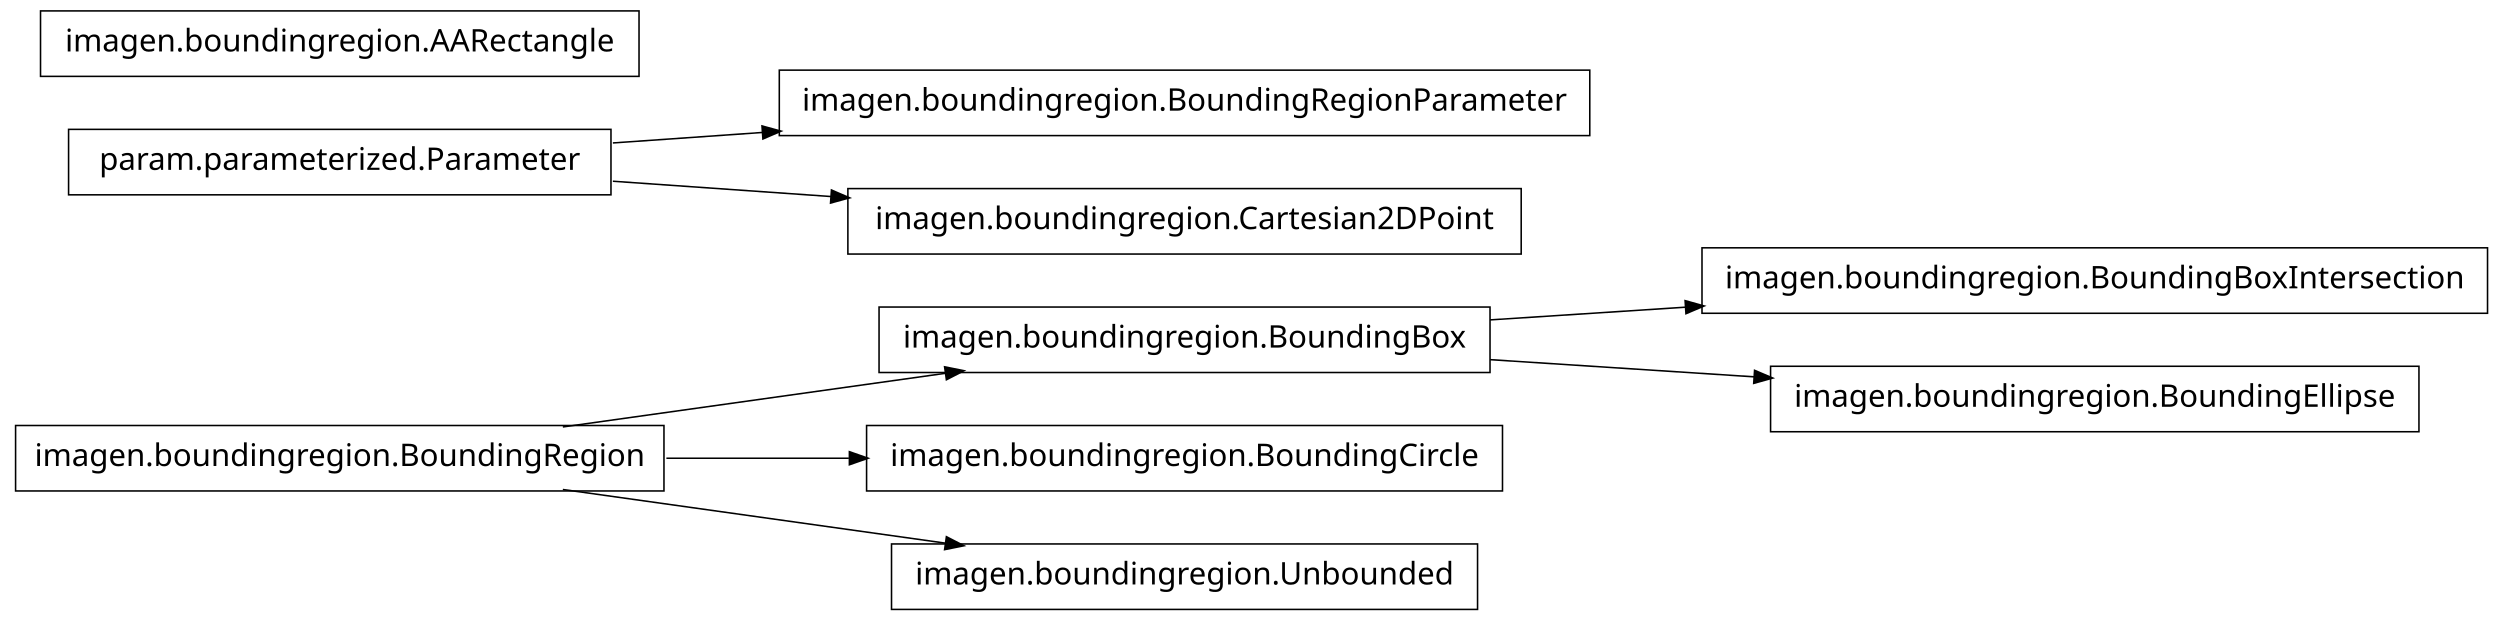
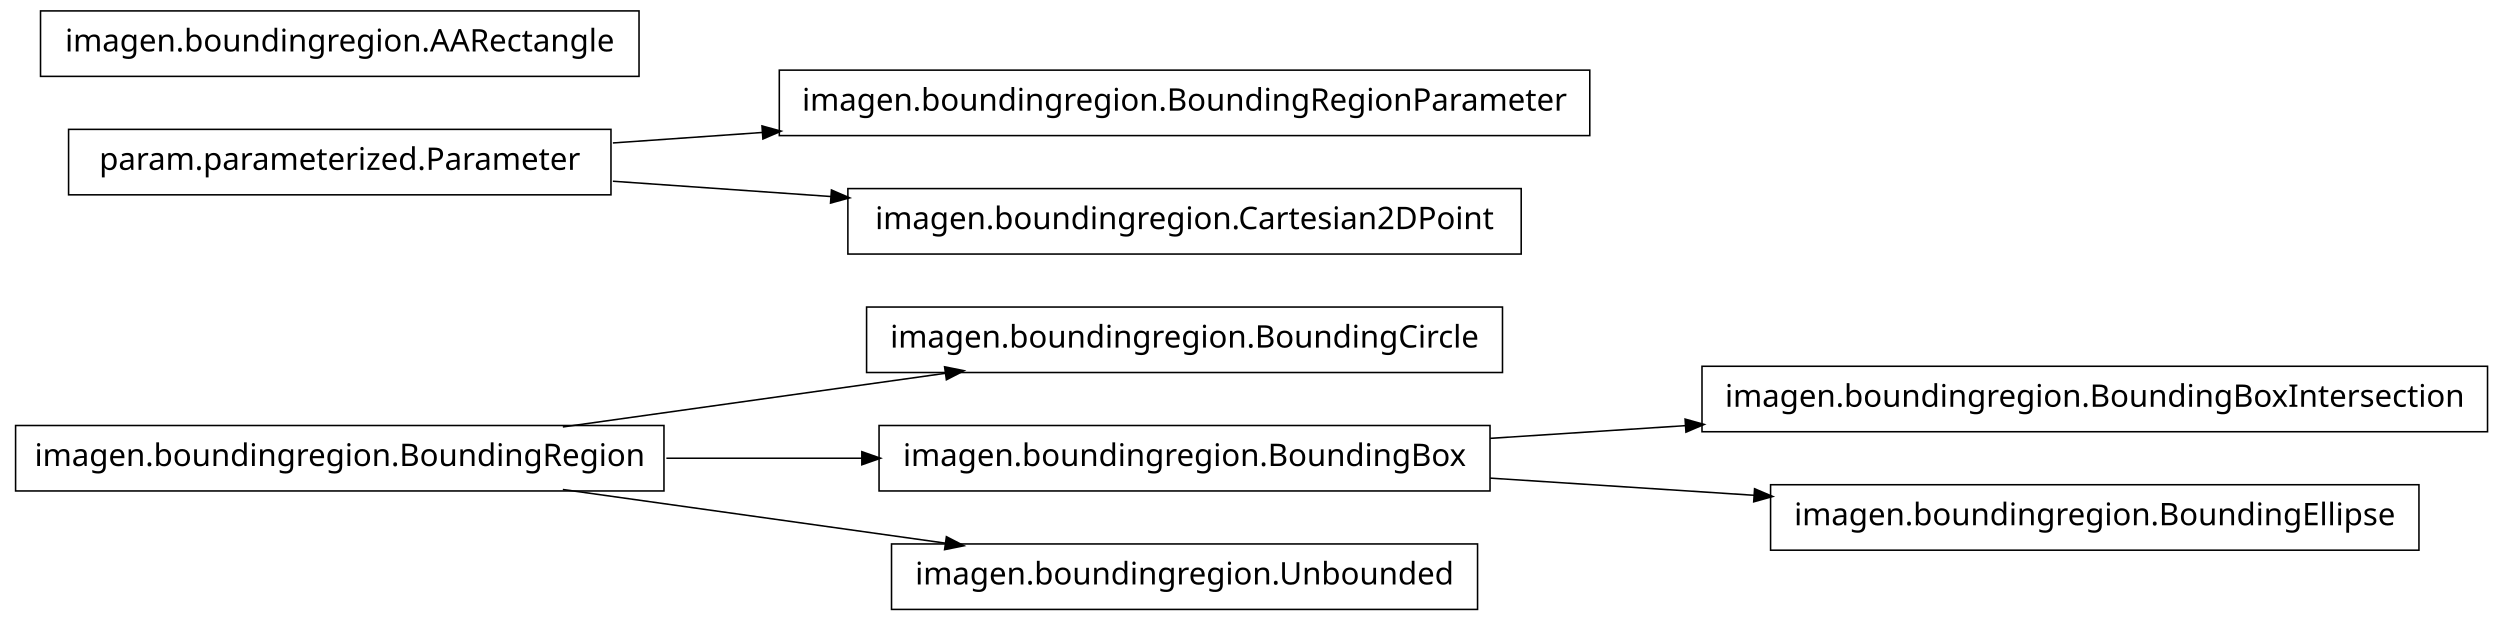
<svg xmlns="http://www.w3.org/2000/svg" width="802pt" height="199pt" viewBox="0.00 0.00 802.00 199.00">
  <g id="graph1" class="graph" transform="scale(1 1) rotate(0) translate(4 195)">
    <polygon fill="white" stroke="white" points="-4,5 -4,-195 799,-195 799,5 -4,5" />
    <g id="node1" class="node">
-       <polygon fill="none" stroke="black" stroke-width="0.5" points="474,-96.5 278,-96.5 278,-75.5 474,-75.5 474,-96.5" />
-       <text text-anchor="middle" x="376" y="-83.5" font-family="Vera" font-size="10.00">imagen.boundingregion.BoundingBox</text>
-     </g>
-     <g id="node4" class="node">
-       <polygon fill="none" stroke="black" stroke-width="0.5" points="794,-115.5 542,-115.5 542,-94.5 794,-94.5 794,-115.5" />
-       <text text-anchor="middle" x="668" y="-102.5" font-family="Vera" font-size="10.00">imagen.boundingregion.BoundingBoxIntersection</text>
-     </g>
-     <g id="edge4" class="edge">
-       <path fill="none" stroke="black" stroke-width="0.5" d="M474.044,-92.38C494.214,-93.692 515.758,-95.094 536.882,-96.468" />
-       <polygon fill="black" stroke="black" points="536.85,-98.22 541.953,-96.798 537.078,-94.727 536.85,-98.22" />
-     </g>
-     <g id="node9" class="node">
-       <polygon fill="none" stroke="black" stroke-width="0.5" points="772,-77.5 564,-77.5 564,-56.5 772,-56.5 772,-77.5" />
-       <text text-anchor="middle" x="668" y="-64.5" font-family="Vera" font-size="10.00">imagen.boundingregion.BoundingEllipse</text>
-     </g>
-     <g id="edge8" class="edge">
-       <path fill="none" stroke="black" stroke-width="0.5" d="M474.044,-79.62C501.262,-77.849 530.98,-75.916 558.793,-74.106" />
-       <polygon fill="black" stroke="black" points="559.088,-75.841 563.964,-73.769 558.86,-72.348 559.088,-75.841" />
+       <polygon fill="none" stroke="black" stroke-width="0.5" points="478,-96.5 274,-96.5 274,-75.5 478,-75.5 478,-96.5" />
+       <text text-anchor="middle" x="376" y="-83.5" font-family="Vera" font-size="10.00">imagen.boundingregion.BoundingCircle</text>
    </g>
    <g id="node2" class="node">
      <polygon fill="none" stroke="black" stroke-width="0.5" points="209,-58.5 1,-58.5 1,-37.5 209,-37.5 209,-58.5" />
      <text text-anchor="middle" x="105" y="-45.5" font-family="Vera" font-size="10.00">imagen.boundingregion.BoundingRegion</text>
    </g>
    <g id="edge2" class="edge">
      <path fill="none" stroke="black" stroke-width="0.5" d="M176.557,-58.034C214.376,-63.337 260.819,-69.849 299.369,-75.255" />
      <polygon fill="black" stroke="black" points="299.318,-77.015 304.513,-75.976 299.804,-73.549 299.318,-77.015" />
    </g>
-     <g id="node12" class="node">
-       <polygon fill="none" stroke="black" stroke-width="0.5" points="478,-58.5 274,-58.5 274,-37.5 478,-37.5 478,-58.5" />
-       <text text-anchor="middle" x="376" y="-45.5" font-family="Vera" font-size="10.00">imagen.boundingregion.BoundingCircle</text>
+     <g id="node7" class="node">
+       <polygon fill="none" stroke="black" stroke-width="0.5" points="474,-58.5 278,-58.5 278,-37.5 474,-37.5 474,-58.5" />
+       <text text-anchor="middle" x="376" y="-45.5" font-family="Vera" font-size="10.00">imagen.boundingregion.BoundingBox</text>
    </g>
-     <g id="edge10" class="edge">
-       <path fill="none" stroke="black" stroke-width="0.5" d="M209.776,-48C228.972,-48 249.037,-48 268.316,-48" />
-       <polygon fill="black" stroke="black" points="268.732,-49.75 273.732,-48 268.732,-46.25 268.732,-49.75" />
+     <g id="edge6" class="edge">
+       <path fill="none" stroke="black" stroke-width="0.5" d="M209.776,-48C230.372,-48 251.968,-48 272.521,-48" />
+       <polygon fill="black" stroke="black" points="272.723,-49.75 277.723,-48 272.723,-46.25 272.723,-49.75" />
    </g>
    <g id="node16" class="node">
      <polygon fill="none" stroke="black" stroke-width="0.5" points="470,-20.5 282,-20.5 282,0.5 470,0.5 470,-20.5" />
      <text text-anchor="middle" x="376" y="-7.5" font-family="Vera" font-size="10.00">imagen.boundingregion.Unbounded</text>
    </g>
    <g id="edge14" class="edge">
      <path fill="none" stroke="black" stroke-width="0.5" d="M176.557,-37.966C214.376,-32.663 260.819,-26.151 299.369,-20.745" />
      <polygon fill="black" stroke="black" points="299.804,-22.451 304.513,-20.024 299.318,-18.985 299.804,-22.451" />
    </g>
-     <g id="node6" class="node">
+     <g id="node4" class="node">
      <polygon fill="none" stroke="black" stroke-width="0.5" points="506,-172.5 246,-172.5 246,-151.5 506,-151.5 506,-172.5" />
      <text text-anchor="middle" x="376" y="-159.5" font-family="Vera" font-size="10.00">imagen.boundingregion.BoundingRegionParameter</text>
    </g>
-     <g id="node7" class="node">
+     <g id="node5" class="node">
      <polygon fill="none" stroke="black" stroke-width="0.5" points="192,-153.5 18,-153.5 18,-132.5 192,-132.5 192,-153.5" />
      <text text-anchor="middle" x="105" y="-140.5" font-family="Vera" font-size="10.00">param.parameterized.Parameter</text>
    </g>
-     <g id="edge6" class="edge">
+     <g id="edge4" class="edge">
      <path fill="none" stroke="black" stroke-width="0.5" d="M192.612,-149.143C208.028,-150.223 224.392,-151.371 240.752,-152.518" />
      <polygon fill="black" stroke="black" points="240.718,-154.27 245.828,-152.874 240.963,-150.778 240.718,-154.27" />
    </g>
-     <g id="node14" class="node">
+     <g id="node10" class="node">
      <polygon fill="none" stroke="black" stroke-width="0.5" points="484,-134.5 268,-134.5 268,-113.5 484,-113.5 484,-134.5" />
      <text text-anchor="middle" x="376" y="-121.5" font-family="Vera" font-size="10.00">imagen.boundingregion.Cartesian2DPoint</text>
    </g>
-     <g id="edge12" class="edge">
+     <g id="edge8" class="edge">
      <path fill="none" stroke="black" stroke-width="0.5" d="M192.612,-136.857C214.989,-135.289 239.367,-133.579 262.826,-131.935" />
      <polygon fill="black" stroke="black" points="262.952,-133.68 267.817,-131.585 262.707,-130.189 262.952,-133.68" />
    </g>
-     <g id="node11" class="node">
+     <g id="node12" class="node">
+       <polygon fill="none" stroke="black" stroke-width="0.5" points="794,-77.5 542,-77.5 542,-56.5 794,-56.5 794,-77.5" />
+       <text text-anchor="middle" x="668" y="-64.5" font-family="Vera" font-size="10.00">imagen.boundingregion.BoundingBoxIntersection</text>
+     </g>
+     <g id="edge10" class="edge">
+       <path fill="none" stroke="black" stroke-width="0.5" d="M474.044,-54.38C494.214,-55.692 515.758,-57.094 536.882,-58.468" />
+       <polygon fill="black" stroke="black" points="536.85,-60.22 541.953,-58.798 537.078,-56.727 536.85,-60.22" />
+     </g>
+     <g id="node14" class="node">
+       <polygon fill="none" stroke="black" stroke-width="0.5" points="772,-39.5 564,-39.5 564,-18.5 772,-18.5 772,-39.5" />
+       <text text-anchor="middle" x="668" y="-26.5" font-family="Vera" font-size="10.00">imagen.boundingregion.BoundingEllipse</text>
+     </g>
+     <g id="edge12" class="edge">
+       <path fill="none" stroke="black" stroke-width="0.5" d="M474.044,-41.62C501.262,-39.849 530.98,-37.916 558.793,-36.106" />
+       <polygon fill="black" stroke="black" points="559.088,-37.841 563.964,-35.77 558.86,-34.348 559.088,-37.841" />
+     </g>
+     <g id="node9" class="node">
      <polygon fill="none" stroke="black" stroke-width="0.5" points="201,-191.5 9,-191.5 9,-170.5 201,-170.5 201,-191.5" />
      <text text-anchor="middle" x="105" y="-178.5" font-family="Vera" font-size="10.00">imagen.boundingregion.AARectangle</text>
    </g>
  </g>
</svg>
